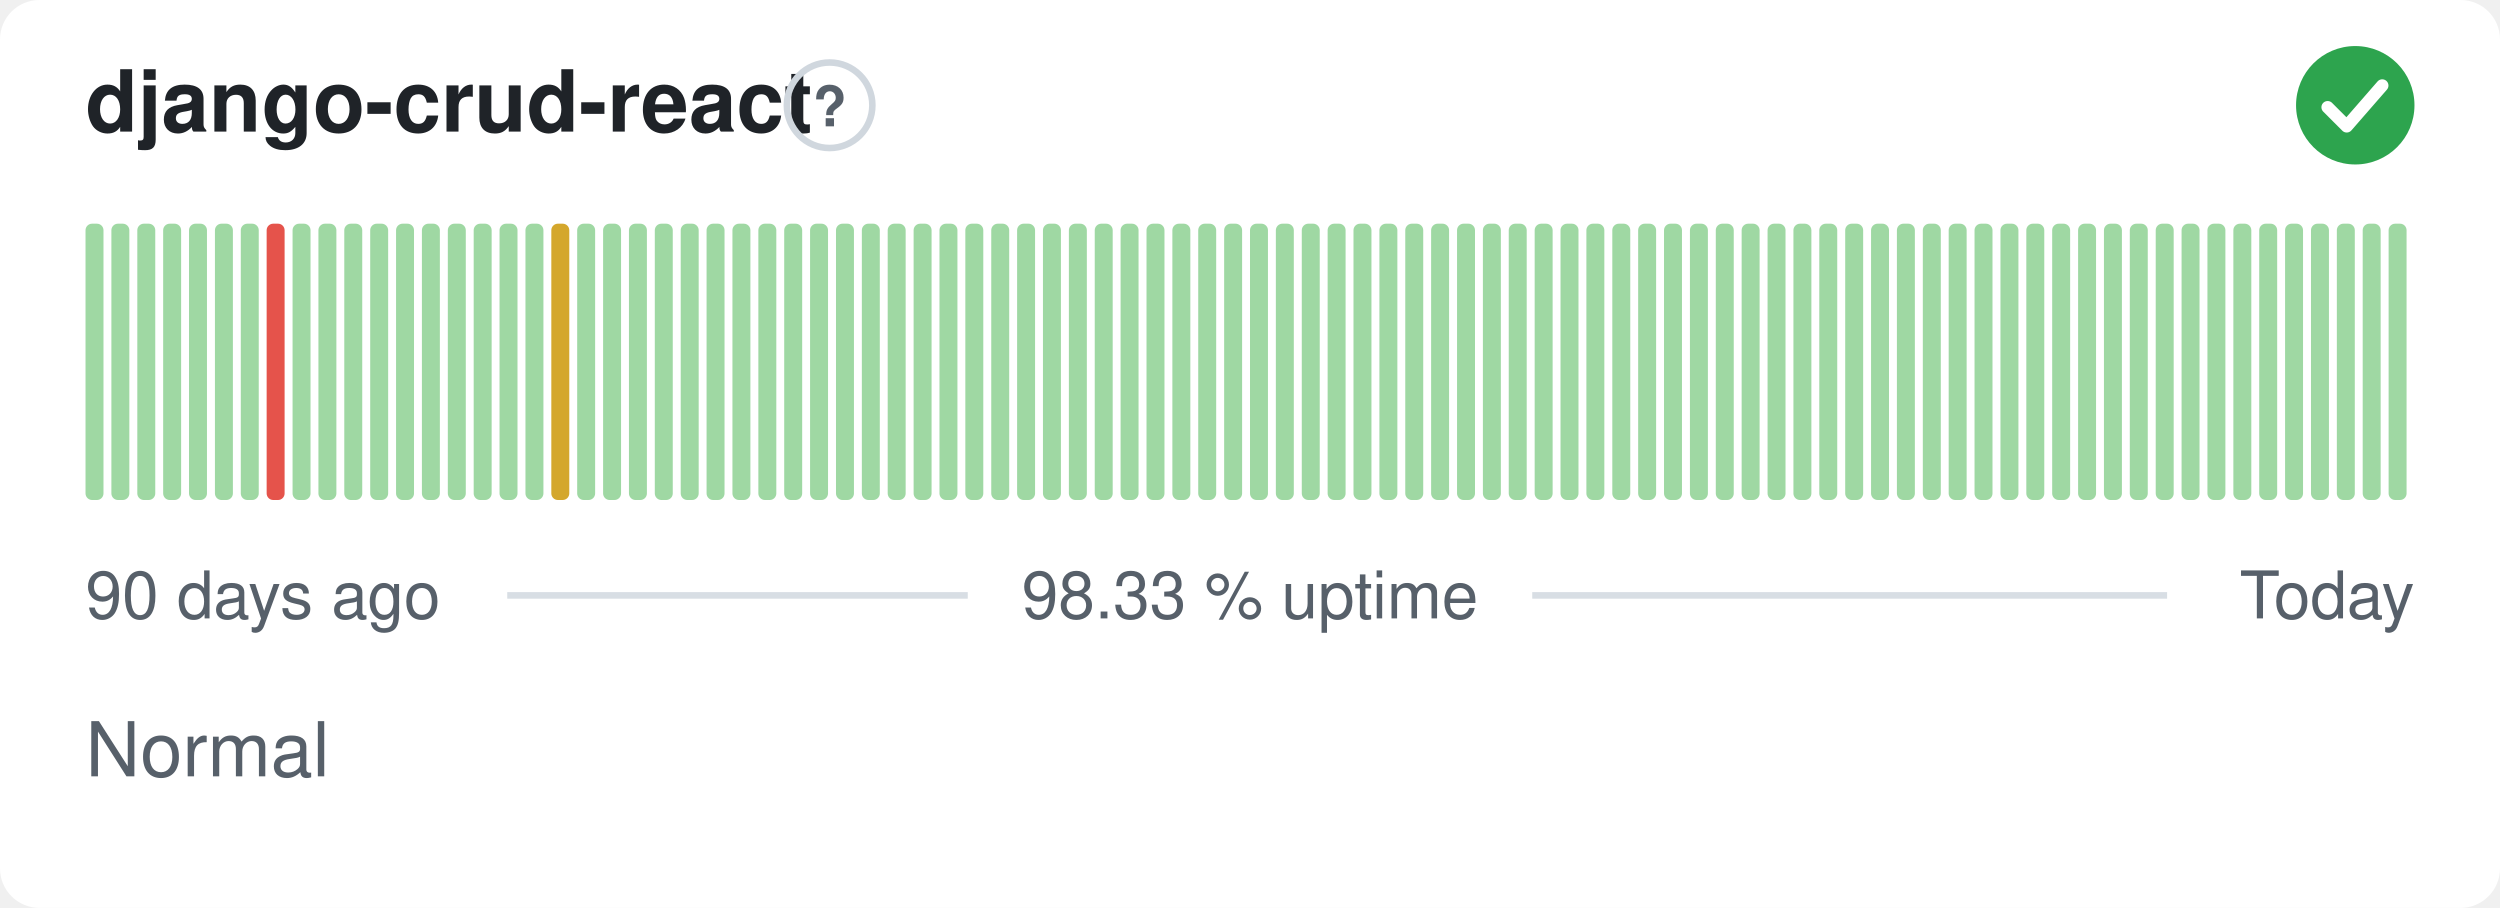
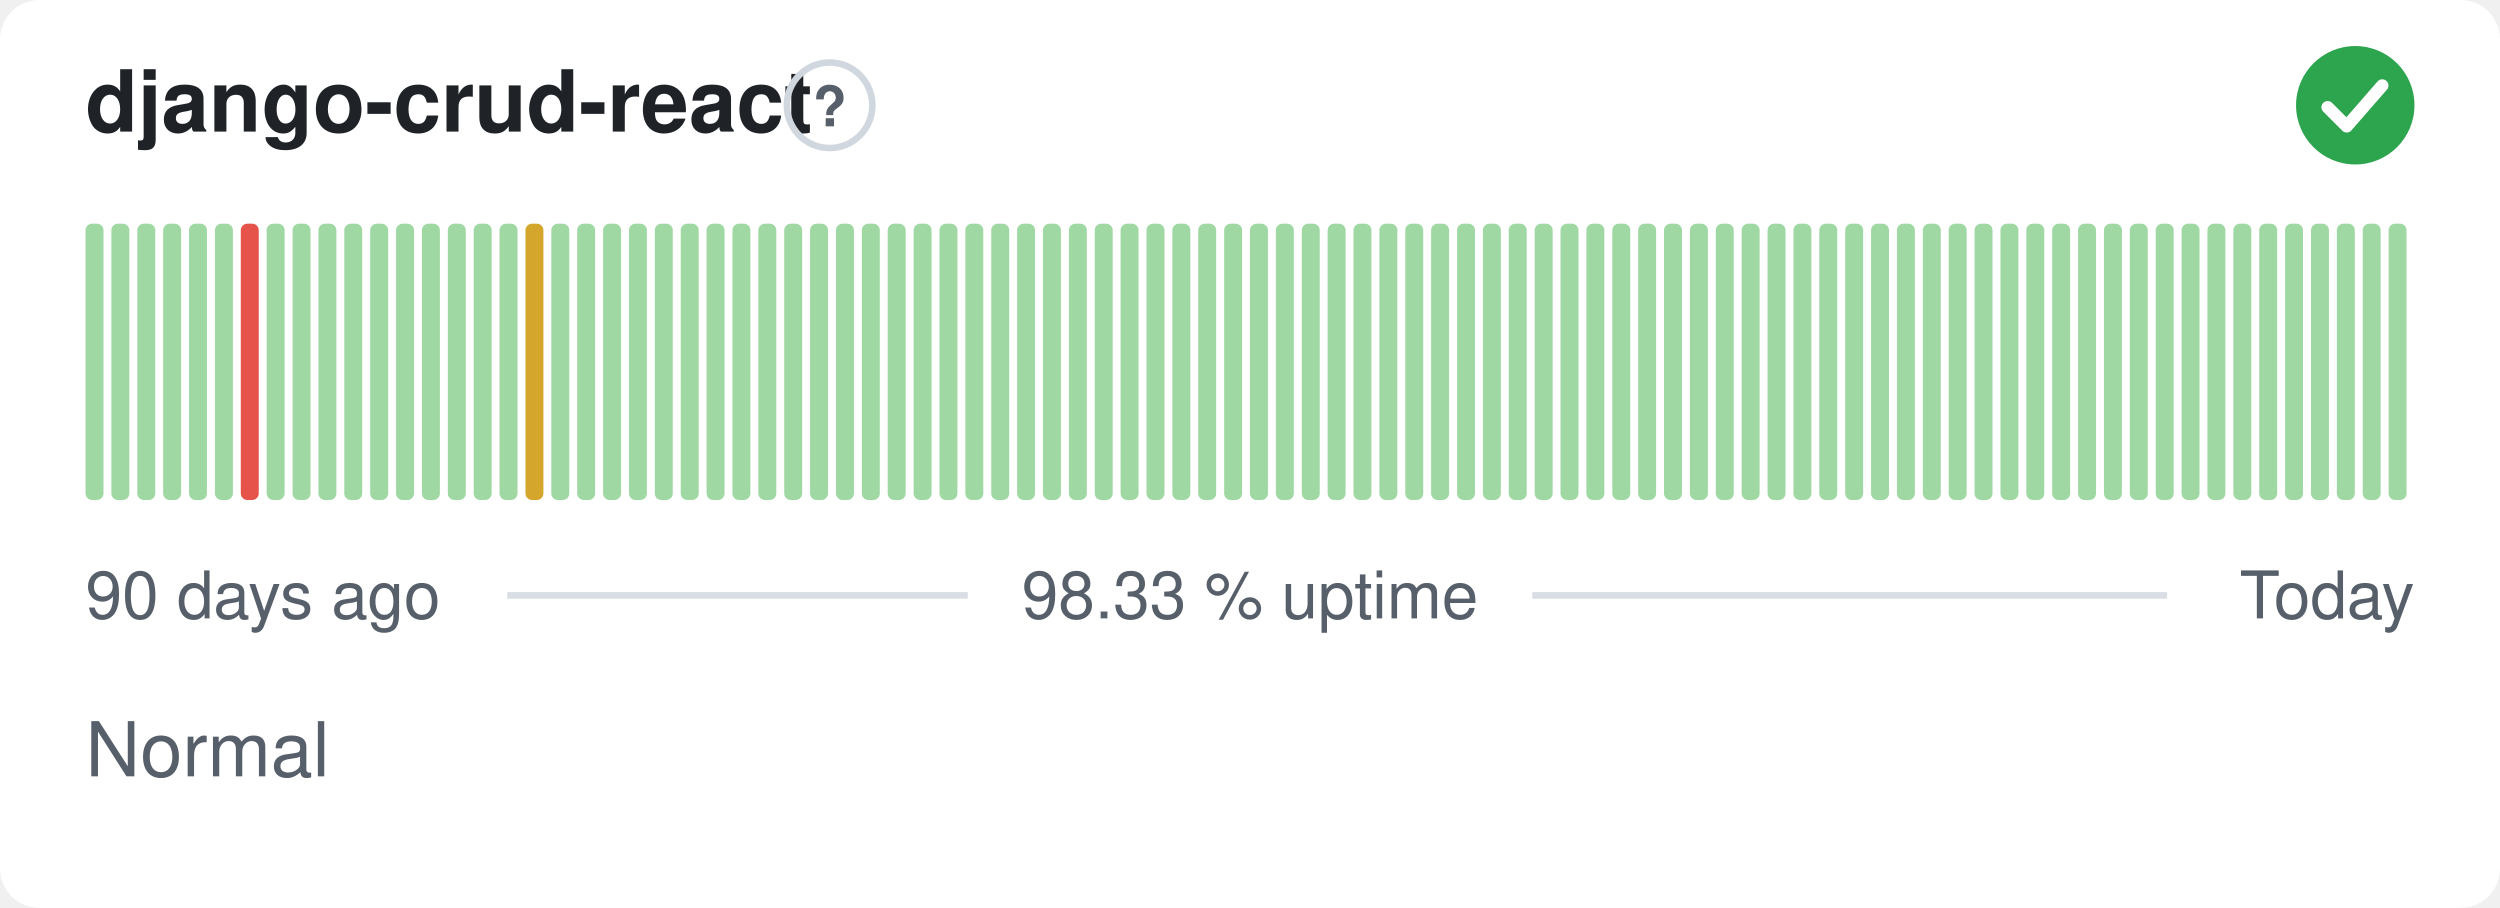
<svg xmlns="http://www.w3.org/2000/svg" width="380" height="138" viewBox="0 0 380 138" role="img" aria-label="django-crud-react: Normal, 98.33 % uptime over the last 90 days" font-family="-apple-system,BlinkMacSystemFont,'Segoe UI',Helvetica,Arial,sans-serif">
  <style>
    @media (prefers-color-scheme: dark) {
      .bg { fill: #0d1117 }
      .title { fill: #e6edf3 }
      .muted { fill: #8b949e }
      .hint { stroke: #30363d }
      .rule { stroke: #30363d }
      .nodata { fill: #21262d }
    }
  </style>
  <rect class="bg" width="380" height="138" rx="6" fill="#ffffff" />
  <text class="title" x="13" y="20" font-size="13" font-weight="600" fill="#1f2328">django-crud-react</text>
  <circle class="hint" cx="126.1" cy="16" r="6.5" fill="none" stroke="#d0d7de" stroke-width="1" />
  <text class="muted" x="126.1" y="19.2" text-anchor="middle" font-size="8.5" font-weight="700" fill="#57606a">?</text>
  <circle cx="358" cy="16" r="9" fill="#2da44e" />
  <path d="M353.80 16.30l2.90 2.90 5.40 -6.20" fill="none" stroke="#fff" stroke-width="1.89" stroke-linecap="round" stroke-linejoin="round" />
  <rect x="13.00" y="34.00" width="2.73" height="42.00" rx="1" fill="#9fd8a3" />
  <rect x="16.93" y="34.00" width="2.73" height="42.00" rx="1" fill="#9fd8a3" />
  <rect x="20.87" y="34.00" width="2.73" height="42.00" rx="1" fill="#9fd8a3" />
  <rect x="24.80" y="34.00" width="2.73" height="42.00" rx="1" fill="#9fd8a3" />
  <rect x="28.73" y="34.00" width="2.73" height="42.00" rx="1" fill="#9fd8a3" />
  <rect x="32.67" y="34.00" width="2.73" height="42.00" rx="1" fill="#9fd8a3" />
-   <rect x="36.60" y="34.00" width="2.73" height="42.00" rx="1" fill="#9fd8a3" />
-   <rect x="40.53" y="34.00" width="2.73" height="42.00" rx="1" fill="#e5534b" />
+   <rect x="36.60" y="34.00" width="2.73" height="42.00" rx="1" fill="#e5534b" />
+   <rect x="40.53" y="34.00" width="2.73" height="42.00" rx="1" fill="#9fd8a3" />
  <rect x="44.47" y="34.00" width="2.73" height="42.00" rx="1" fill="#9fd8a3" />
  <rect x="48.40" y="34.00" width="2.73" height="42.00" rx="1" fill="#9fd8a3" />
  <rect x="52.33" y="34.00" width="2.73" height="42.00" rx="1" fill="#9fd8a3" />
  <rect x="56.27" y="34.00" width="2.73" height="42.00" rx="1" fill="#9fd8a3" />
  <rect x="60.20" y="34.00" width="2.73" height="42.00" rx="1" fill="#9fd8a3" />
  <rect x="64.13" y="34.00" width="2.73" height="42.00" rx="1" fill="#9fd8a3" />
  <rect x="68.07" y="34.00" width="2.73" height="42.00" rx="1" fill="#9fd8a3" />
  <rect x="72.00" y="34.00" width="2.73" height="42.00" rx="1" fill="#9fd8a3" />
  <rect x="75.93" y="34.00" width="2.73" height="42.00" rx="1" fill="#9fd8a3" />
-   <rect x="79.87" y="34.00" width="2.73" height="42.00" rx="1" fill="#9fd8a3" />
-   <rect x="83.80" y="34.00" width="2.73" height="42.00" rx="1" fill="#d4a72c" />
+   <rect x="79.87" y="34.00" width="2.73" height="42.00" rx="1" fill="#d4a72c" />
+   <rect x="83.80" y="34.00" width="2.73" height="42.00" rx="1" fill="#9fd8a3" />
  <rect x="87.73" y="34.00" width="2.73" height="42.00" rx="1" fill="#9fd8a3" />
  <rect x="91.67" y="34.00" width="2.73" height="42.00" rx="1" fill="#9fd8a3" />
  <rect x="95.60" y="34.00" width="2.73" height="42.00" rx="1" fill="#9fd8a3" />
  <rect x="99.53" y="34.00" width="2.73" height="42.00" rx="1" fill="#9fd8a3" />
  <rect x="103.47" y="34.00" width="2.73" height="42.00" rx="1" fill="#9fd8a3" />
  <rect x="107.40" y="34.00" width="2.73" height="42.00" rx="1" fill="#9fd8a3" />
  <rect x="111.33" y="34.00" width="2.73" height="42.00" rx="1" fill="#9fd8a3" />
  <rect x="115.27" y="34.00" width="2.73" height="42.00" rx="1" fill="#9fd8a3" />
  <rect x="119.20" y="34.00" width="2.73" height="42.00" rx="1" fill="#9fd8a3" />
  <rect x="123.13" y="34.00" width="2.73" height="42.00" rx="1" fill="#9fd8a3" />
  <rect x="127.07" y="34.00" width="2.73" height="42.00" rx="1" fill="#9fd8a3" />
  <rect x="131.00" y="34.00" width="2.73" height="42.00" rx="1" fill="#9fd8a3" />
  <rect x="134.93" y="34.00" width="2.73" height="42.00" rx="1" fill="#9fd8a3" />
  <rect x="138.87" y="34.00" width="2.73" height="42.00" rx="1" fill="#9fd8a3" />
  <rect x="142.80" y="34.00" width="2.73" height="42.00" rx="1" fill="#9fd8a3" />
  <rect x="146.73" y="34.00" width="2.73" height="42.00" rx="1" fill="#9fd8a3" />
  <rect x="150.67" y="34.00" width="2.73" height="42.00" rx="1" fill="#9fd8a3" />
  <rect x="154.60" y="34.00" width="2.73" height="42.00" rx="1" fill="#9fd8a3" />
  <rect x="158.53" y="34.00" width="2.73" height="42.00" rx="1" fill="#9fd8a3" />
  <rect x="162.47" y="34.00" width="2.73" height="42.00" rx="1" fill="#9fd8a3" />
  <rect x="166.40" y="34.00" width="2.73" height="42.00" rx="1" fill="#9fd8a3" />
  <rect x="170.33" y="34.00" width="2.73" height="42.00" rx="1" fill="#9fd8a3" />
  <rect x="174.27" y="34.00" width="2.73" height="42.00" rx="1" fill="#9fd8a3" />
  <rect x="178.20" y="34.00" width="2.73" height="42.00" rx="1" fill="#9fd8a3" />
  <rect x="182.13" y="34.00" width="2.73" height="42.00" rx="1" fill="#9fd8a3" />
  <rect x="186.07" y="34.00" width="2.73" height="42.00" rx="1" fill="#9fd8a3" />
  <rect x="190.00" y="34.00" width="2.73" height="42.00" rx="1" fill="#9fd8a3" />
  <rect x="193.93" y="34.00" width="2.73" height="42.00" rx="1" fill="#9fd8a3" />
  <rect x="197.87" y="34.00" width="2.73" height="42.00" rx="1" fill="#9fd8a3" />
  <rect x="201.80" y="34.00" width="2.73" height="42.00" rx="1" fill="#9fd8a3" />
  <rect x="205.73" y="34.00" width="2.73" height="42.00" rx="1" fill="#9fd8a3" />
  <rect x="209.67" y="34.00" width="2.73" height="42.00" rx="1" fill="#9fd8a3" />
  <rect x="213.60" y="34.00" width="2.73" height="42.00" rx="1" fill="#9fd8a3" />
  <rect x="217.53" y="34.00" width="2.73" height="42.00" rx="1" fill="#9fd8a3" />
  <rect x="221.47" y="34.00" width="2.73" height="42.00" rx="1" fill="#9fd8a3" />
  <rect x="225.40" y="34.00" width="2.73" height="42.00" rx="1" fill="#9fd8a3" />
  <rect x="229.33" y="34.00" width="2.73" height="42.00" rx="1" fill="#9fd8a3" />
  <rect x="233.27" y="34.00" width="2.73" height="42.00" rx="1" fill="#9fd8a3" />
  <rect x="237.20" y="34.00" width="2.73" height="42.00" rx="1" fill="#9fd8a3" />
  <rect x="241.13" y="34.00" width="2.73" height="42.00" rx="1" fill="#9fd8a3" />
  <rect x="245.07" y="34.00" width="2.73" height="42.00" rx="1" fill="#9fd8a3" />
  <rect x="249.00" y="34.00" width="2.73" height="42.00" rx="1" fill="#9fd8a3" />
  <rect x="252.93" y="34.00" width="2.73" height="42.00" rx="1" fill="#9fd8a3" />
  <rect x="256.87" y="34.00" width="2.73" height="42.00" rx="1" fill="#9fd8a3" />
  <rect x="260.80" y="34.00" width="2.73" height="42.00" rx="1" fill="#9fd8a3" />
  <rect x="264.73" y="34.00" width="2.73" height="42.00" rx="1" fill="#9fd8a3" />
  <rect x="268.67" y="34.00" width="2.73" height="42.00" rx="1" fill="#9fd8a3" />
  <rect x="272.60" y="34.00" width="2.73" height="42.00" rx="1" fill="#9fd8a3" />
  <rect x="276.53" y="34.00" width="2.73" height="42.00" rx="1" fill="#9fd8a3" />
  <rect x="280.47" y="34.00" width="2.73" height="42.00" rx="1" fill="#9fd8a3" />
  <rect x="284.40" y="34.00" width="2.73" height="42.00" rx="1" fill="#9fd8a3" />
  <rect x="288.33" y="34.00" width="2.73" height="42.00" rx="1" fill="#9fd8a3" />
  <rect x="292.27" y="34.00" width="2.73" height="42.00" rx="1" fill="#9fd8a3" />
  <rect x="296.20" y="34.00" width="2.73" height="42.00" rx="1" fill="#9fd8a3" />
  <rect x="300.13" y="34.00" width="2.73" height="42.00" rx="1" fill="#9fd8a3" />
  <rect x="304.07" y="34.00" width="2.73" height="42.00" rx="1" fill="#9fd8a3" />
  <rect x="308.00" y="34.00" width="2.73" height="42.00" rx="1" fill="#9fd8a3" />
  <rect x="311.93" y="34.00" width="2.73" height="42.00" rx="1" fill="#9fd8a3" />
  <rect x="315.87" y="34.00" width="2.73" height="42.00" rx="1" fill="#9fd8a3" />
  <rect x="319.80" y="34.00" width="2.73" height="42.00" rx="1" fill="#9fd8a3" />
  <rect x="323.73" y="34.00" width="2.73" height="42.00" rx="1" fill="#9fd8a3" />
  <rect x="327.67" y="34.00" width="2.73" height="42.00" rx="1" fill="#9fd8a3" />
  <rect x="331.60" y="34.00" width="2.73" height="42.00" rx="1" fill="#9fd8a3" />
  <rect x="335.53" y="34.00" width="2.73" height="42.00" rx="1" fill="#9fd8a3" />
  <rect x="339.47" y="34.00" width="2.73" height="42.00" rx="1" fill="#9fd8a3" />
  <rect x="343.40" y="34.00" width="2.73" height="42.00" rx="1" fill="#9fd8a3" />
  <rect x="347.33" y="34.00" width="2.73" height="42.00" rx="1" fill="#9fd8a3" />
  <rect x="351.27" y="34.00" width="2.73" height="42.00" rx="1" fill="#9fd8a3" />
  <rect x="355.20" y="34.00" width="2.73" height="42.00" rx="1" fill="#9fd8a3" />
  <rect x="359.13" y="34.00" width="2.73" height="42.00" rx="1" fill="#9fd8a3" />
  <rect x="363.07" y="34.00" width="2.73" height="42.00" rx="1" fill="#9fd8a3" />
  <text class="muted" x="13" y="94" font-size="10" fill="#57606a">90 days ago</text>
  <text class="muted" x="190" y="94" text-anchor="middle" font-size="10" fill="#57606a">98.33 % uptime</text>
  <text class="muted" x="367" y="94" text-anchor="end" font-size="10" fill="#57606a">Today</text>
  <line class="rule" x1="77.1" y1="90.5" x2="147.1" y2="90.5" stroke="#d8dee4" stroke-width="1" />
  <line class="rule" x1="232.9" y1="90.5" x2="329.4" y2="90.5" stroke="#d8dee4" stroke-width="1" />
  <text class="muted" x="13" y="118" font-size="11.5" fill="#57606a">Normal</text>
</svg>
